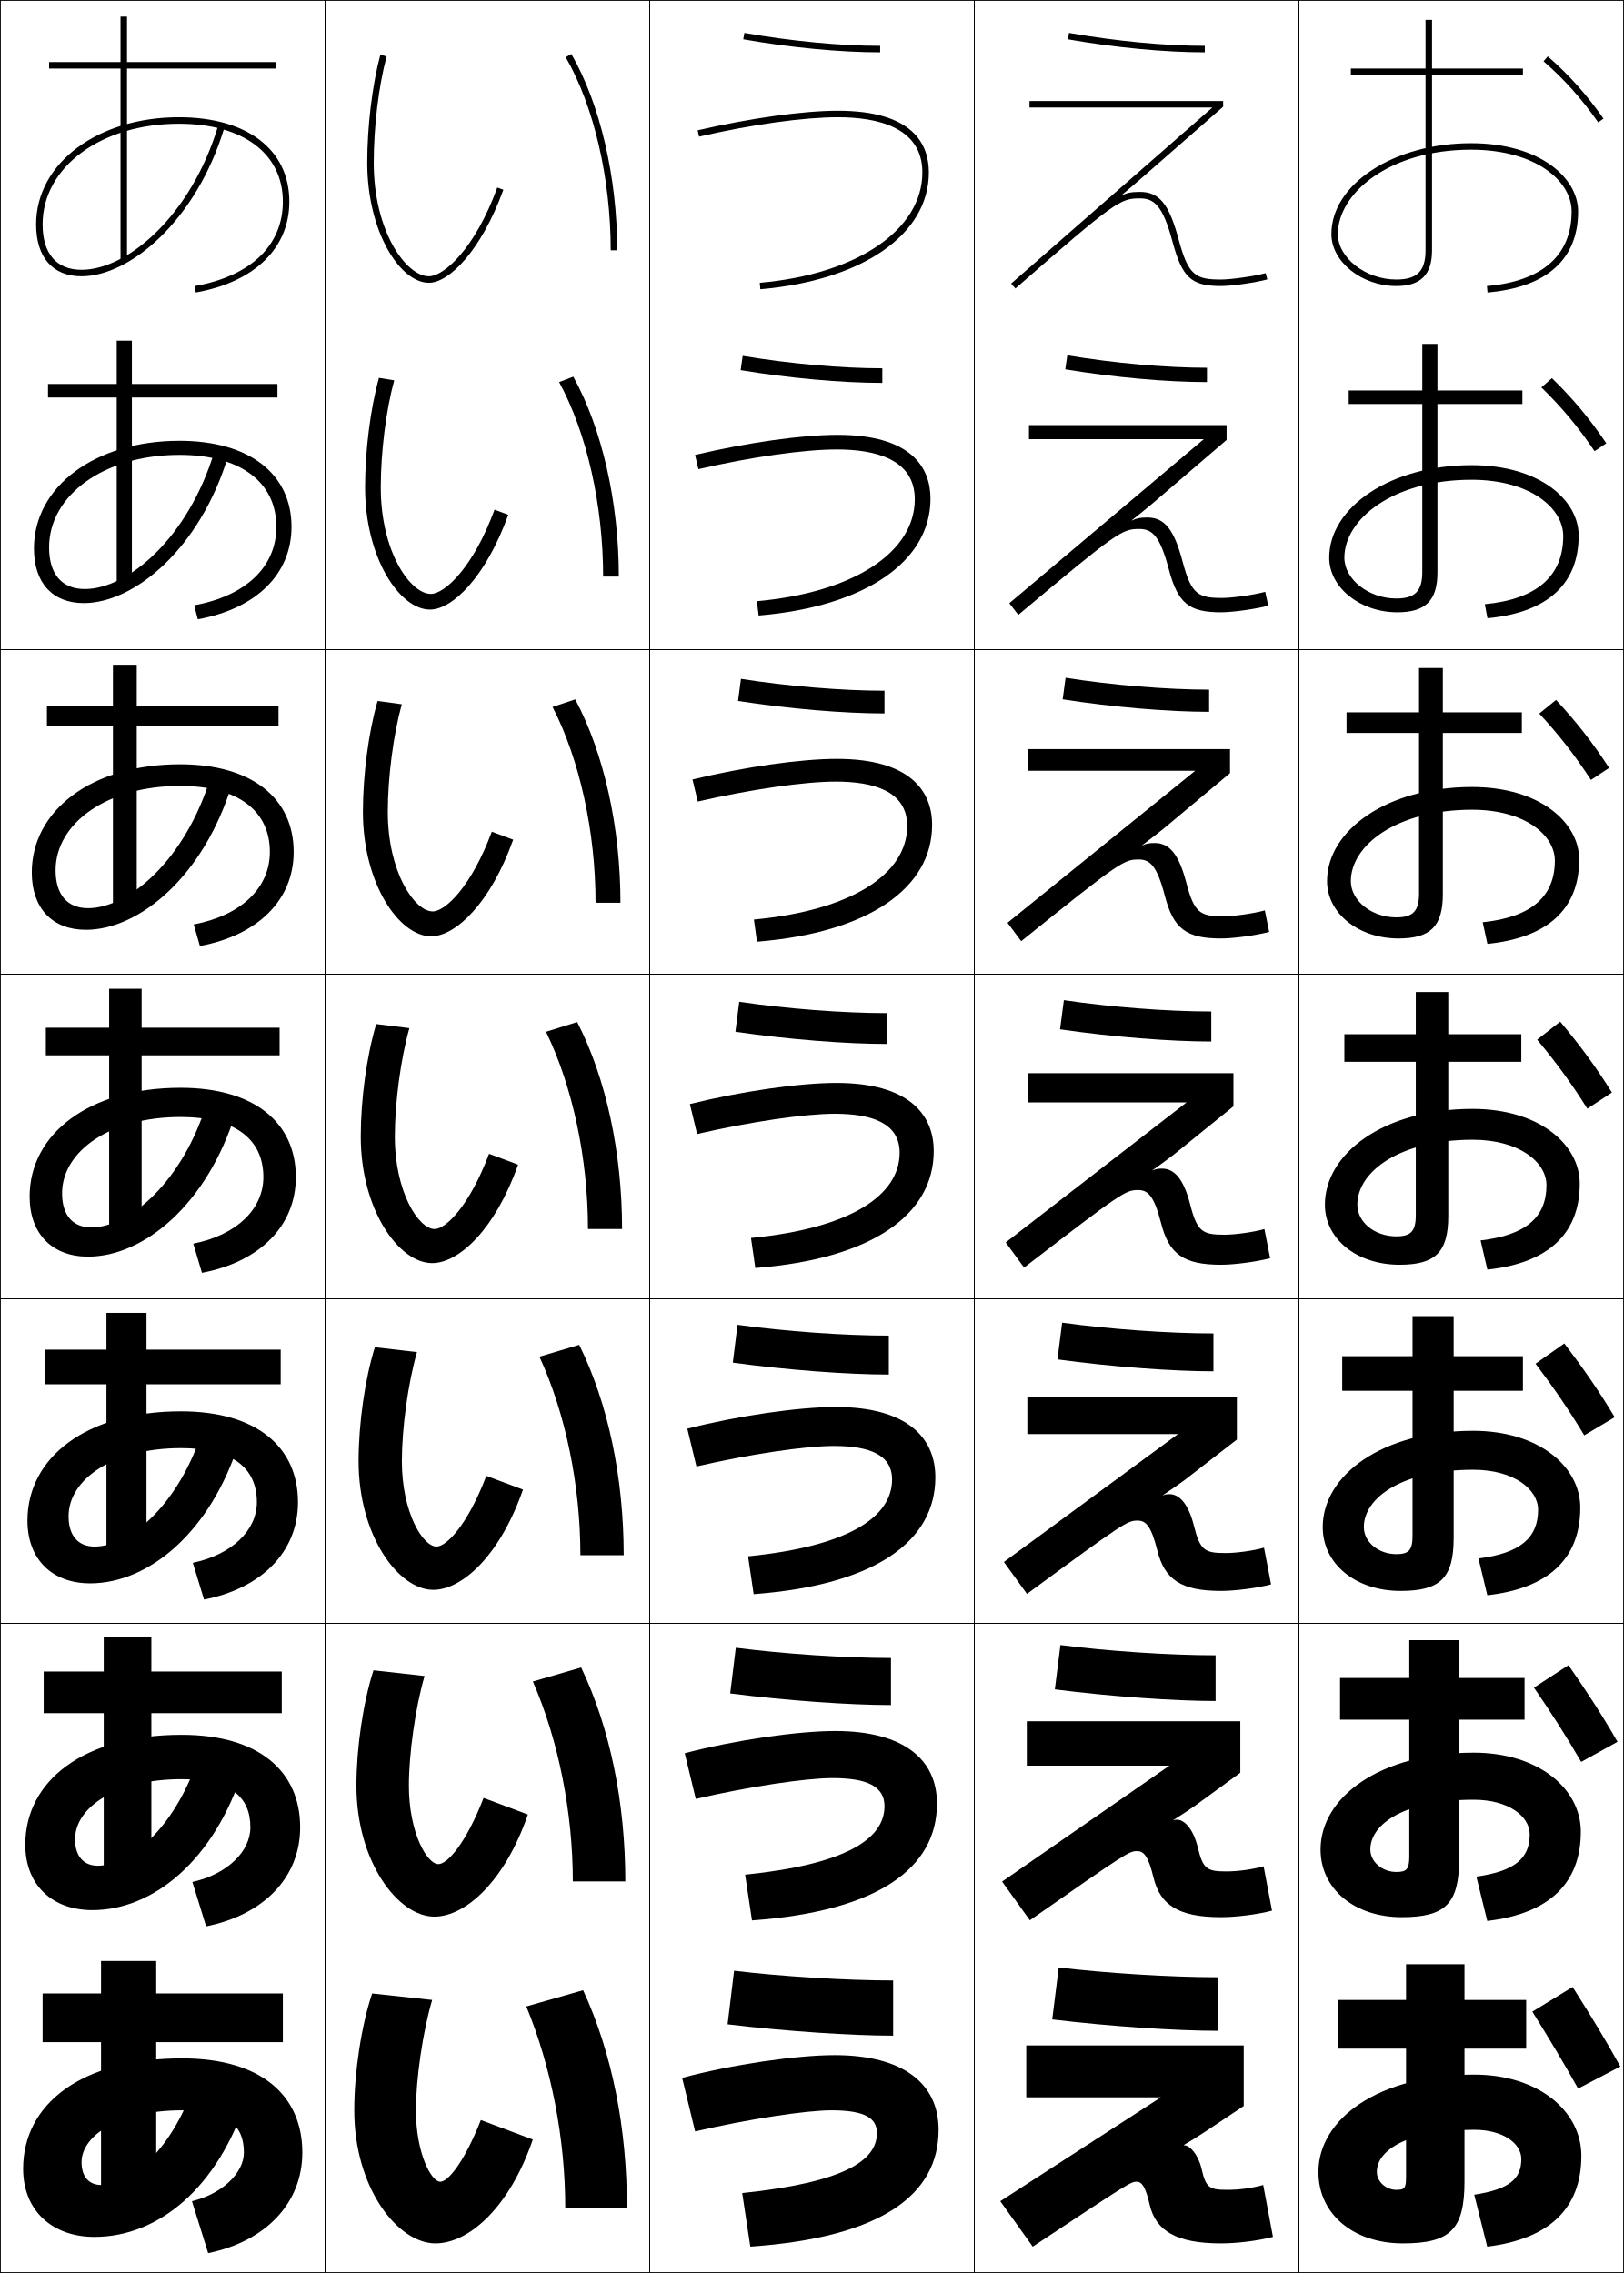
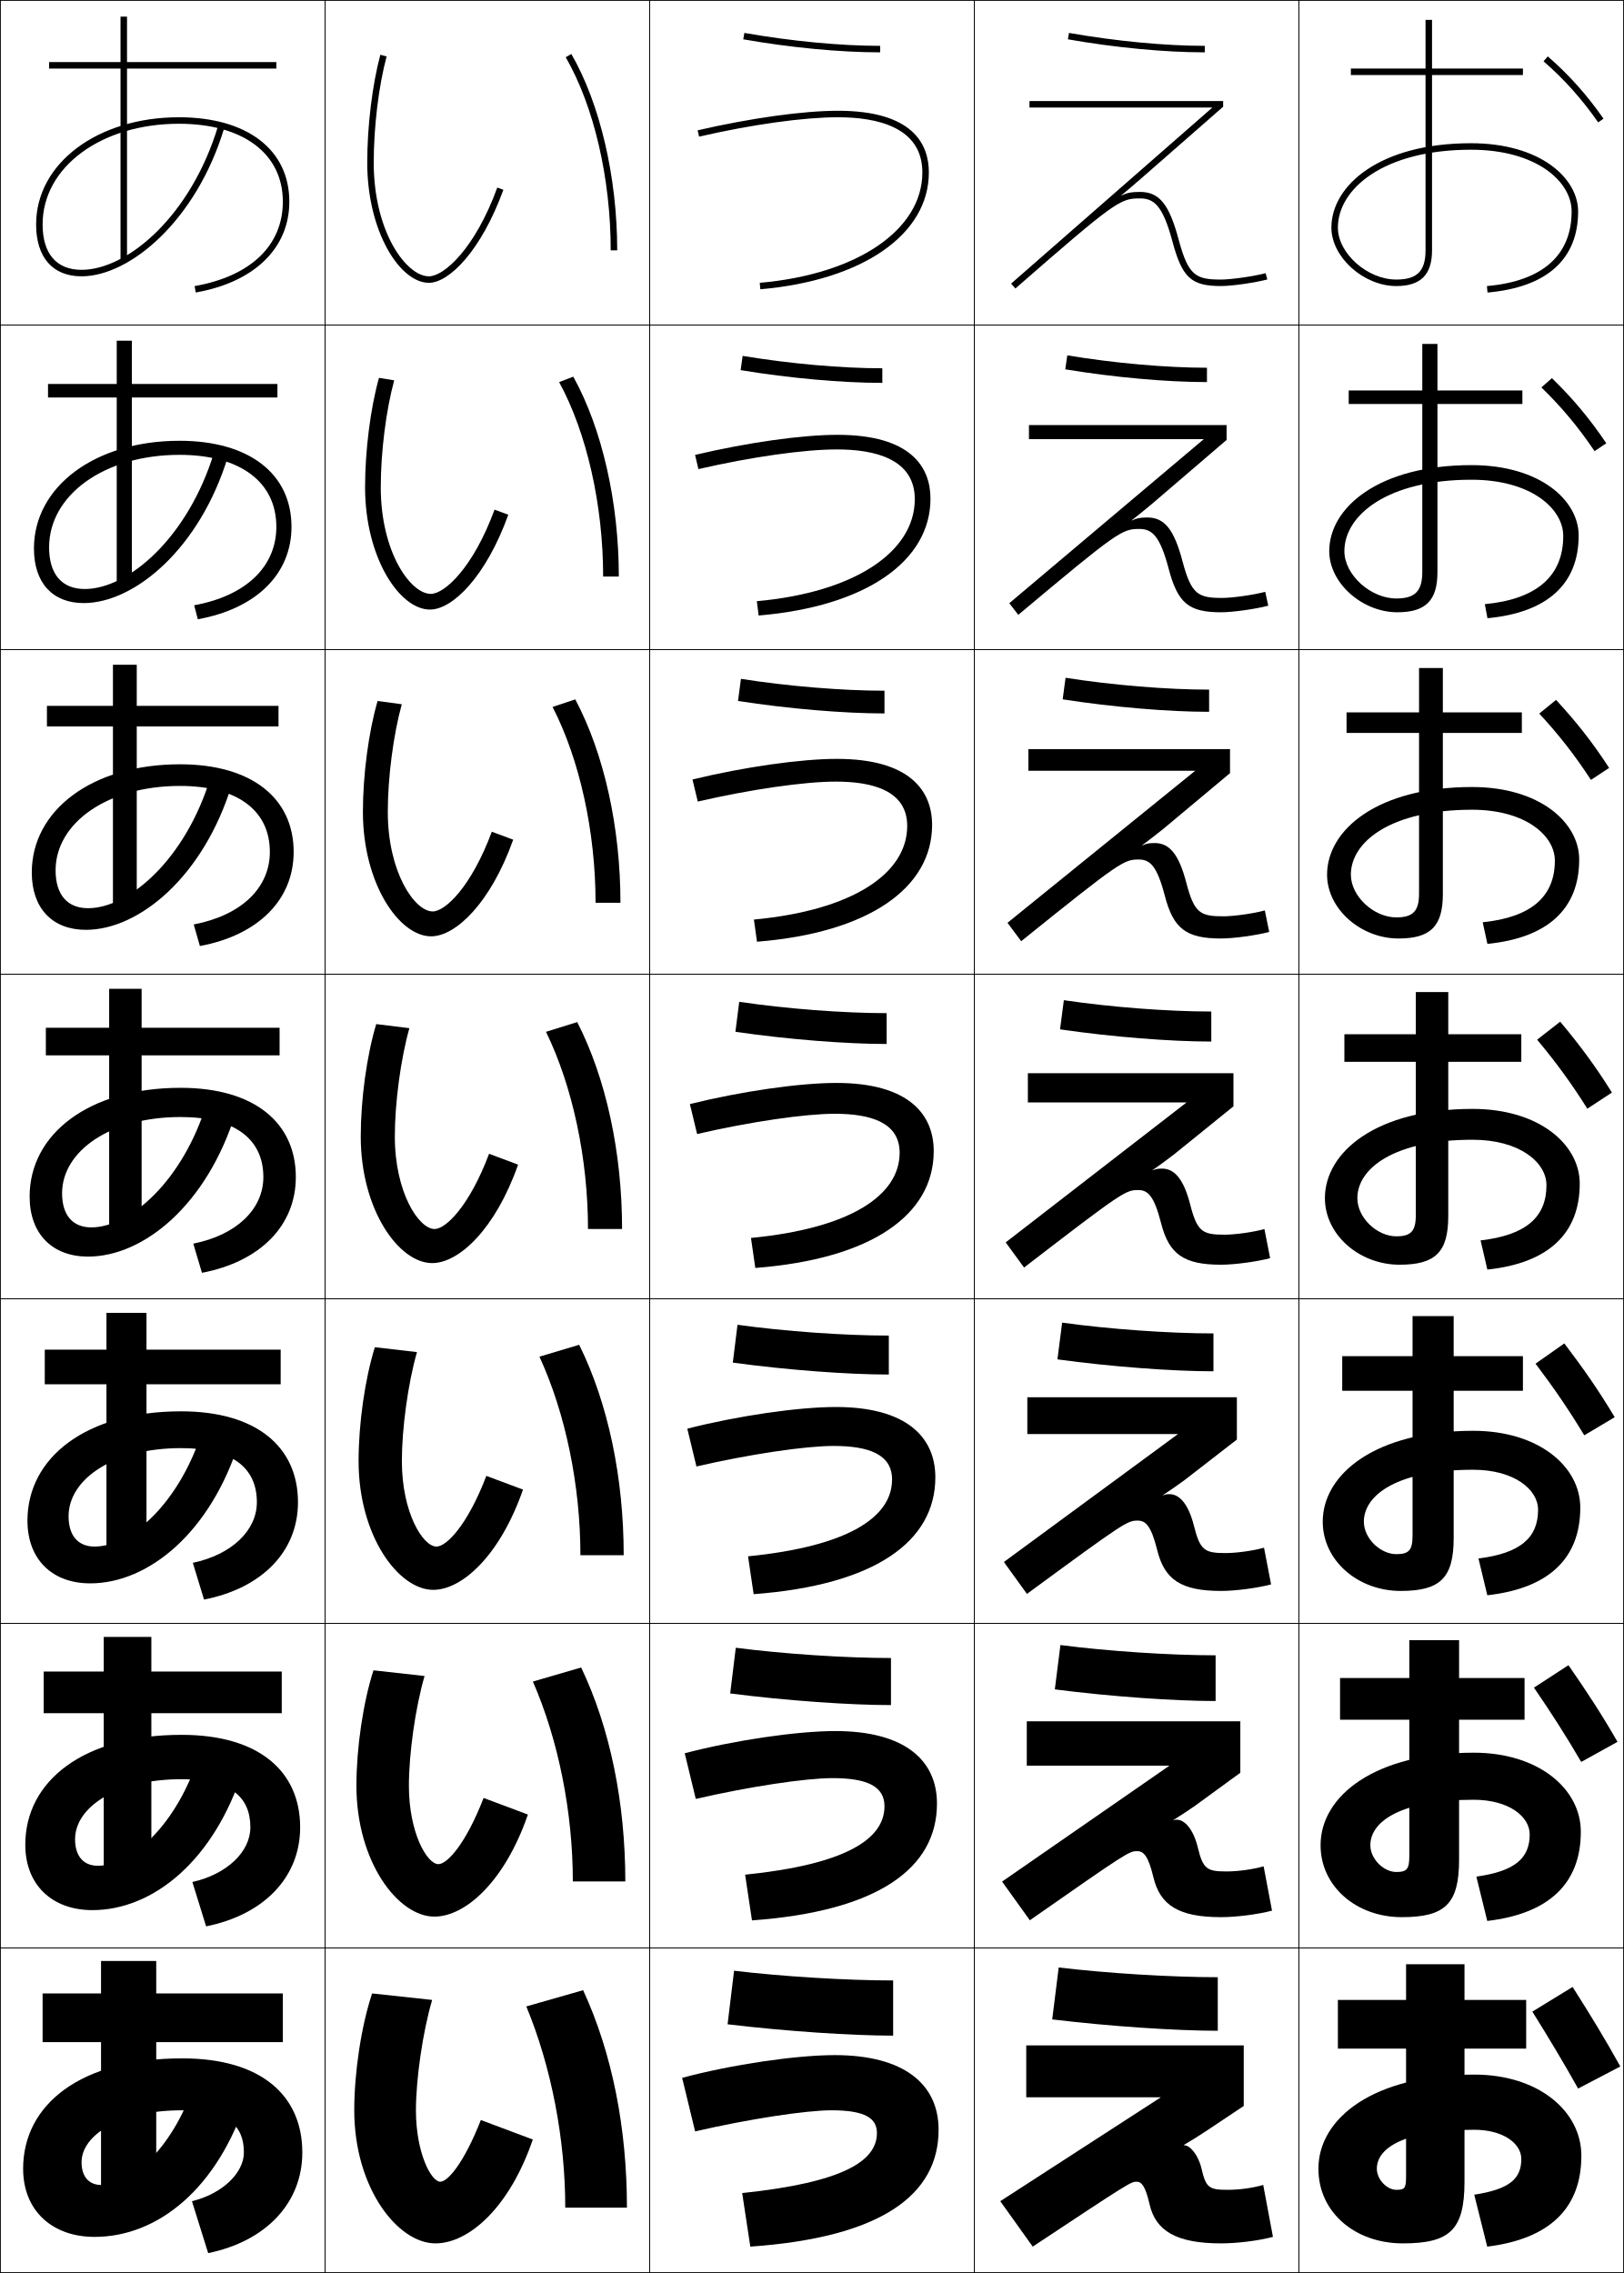
<svg xmlns="http://www.w3.org/2000/svg" width="500.25" height="700.25" viewBox="0 0 500.25 700.25" overflow="visible" enable-background="new 0 0 500.25 700.25" xml:space="preserve">
  <g id="glyphs">
    <g>
      <rect x="0.125" y="0.125" fill="none" stroke="#000000" stroke-width="0.25" width="100" height="100" />
      <rect x="400.125" y="0.125" fill="none" stroke="#000000" stroke-width="0.25" width="100" height="100" />
      <rect x="100.125" y="0.125" fill="none" stroke="#000000" stroke-width="0.25" width="100" height="100" />
      <rect x="200.125" y="0.125" fill="none" stroke="#000000" stroke-width="0.25" width="100" height="100" />
      <rect x="300.125" y="0.125" fill="none" stroke="#000000" stroke-width="0.25" width="100" height="100" />
      <rect x="0.125" y="100.125" fill="none" stroke="#000000" stroke-width="0.25" width="100" height="100" />
      <rect x="400.125" y="100.125" fill="none" stroke="#000000" stroke-width="0.25" width="100" height="100" />
      <rect x="100.125" y="100.125" fill="none" stroke="#000000" stroke-width="0.25" width="100" height="100" />
      <rect x="200.125" y="100.125" fill="none" stroke="#000000" stroke-width="0.25" width="100" height="100" />
      <rect x="300.125" y="100.125" fill="none" stroke="#000000" stroke-width="0.25" width="100" height="100" />
      <rect x="0.125" y="200.125" fill="none" stroke="#000000" stroke-width="0.25" width="100" height="100" />
      <rect x="400.125" y="200.125" fill="none" stroke="#000000" stroke-width="0.25" width="100" height="100" />
      <rect x="100.125" y="200.125" fill="none" stroke="#000000" stroke-width="0.25" width="100" height="100" />
      <rect x="200.125" y="200.125" fill="none" stroke="#000000" stroke-width="0.25" width="100" height="100" />
      <rect x="300.125" y="200.125" fill="none" stroke="#000000" stroke-width="0.25" width="100" height="100" />
      <rect x="0.125" y="300.125" fill="none" stroke="#000000" stroke-width="0.25" width="100" height="100" />
      <rect x="400.125" y="300.125" fill="none" stroke="#000000" stroke-width="0.25" width="100" height="100" />
      <rect x="100.125" y="300.125" fill="none" stroke="#000000" stroke-width="0.25" width="100" height="100" />
      <rect x="200.125" y="300.125" fill="none" stroke="#000000" stroke-width="0.25" width="100" height="100" />
      <rect x="300.125" y="300.125" fill="none" stroke="#000000" stroke-width="0.25" width="100" height="100" />
      <rect x="0.125" y="400.125" fill="none" stroke="#000000" stroke-width="0.25" width="100" height="100" />
      <rect x="400.125" y="400.125" fill="none" stroke="#000000" stroke-width="0.25" width="100" height="100" />
      <rect x="100.125" y="400.125" fill="none" stroke="#000000" stroke-width="0.25" width="100" height="100" />
      <rect x="200.125" y="400.125" fill="none" stroke="#000000" stroke-width="0.25" width="100" height="100" />
      <rect x="300.125" y="400.125" fill="none" stroke="#000000" stroke-width="0.25" width="100" height="100" />
      <rect x="0.125" y="500.125" fill="none" stroke="#000000" stroke-width="0.25" width="100" height="100" />
      <rect x="400.125" y="500.125" fill="none" stroke="#000000" stroke-width="0.25" width="100" height="100" />
      <rect x="100.125" y="500.125" fill="none" stroke="#000000" stroke-width="0.25" width="100" height="100" />
      <rect x="200.125" y="500.125" fill="none" stroke="#000000" stroke-width="0.25" width="100" height="100" />
      <rect x="300.125" y="500.125" fill="none" stroke="#000000" stroke-width="0.25" width="100" height="100" />
      <rect x="0.125" y="600.125" fill="none" stroke="#000000" stroke-width="0.25" width="100" height="100" />
      <rect x="400.125" y="600.125" fill="none" stroke="#000000" stroke-width="0.25" width="100" height="100" />
      <rect x="100.125" y="600.125" fill="none" stroke="#000000" stroke-width="0.25" width="100" height="100" />
      <rect x="200.125" y="600.125" fill="none" stroke="#000000" stroke-width="0.25" width="100" height="100" />
      <rect x="300.125" y="600.125" fill="none" stroke="#000000" stroke-width="0.25" width="100" height="100" />
    </g>
    <g>
-       <path d="M214.9,40.15l0.45,1.949C231.554,38.358,247.545,36.125,258.125,36.125      c11.86,0,26,2.949,26,17c0,17.717-20.129,31.382-50.087,34.004l0.175,1.992      C265.748,86.361,286.125,72.231,286.125,53.125c0-8.668-4.857-19-28-19      C247.402,34.125,231.243,36.377,214.9,40.15z" />
-       <path d="M233.136,185.212l0.562,4.41C266.722,186.85,286.625,172.882,286.625,153.625      c0-9.585-5.85-19.667-28.666-19.667c-10.91,0-27.686,2.361-43.854,6.188      l1.042,4.375c16.275-3.758,32.528-6.062,42.646-6.062c11.627,0,24,2.872,24,15.333      C281.792,169.992,263.299,182.48,233.136,185.212z" />
-       <path d="M232.233,283.294l0.95,6.828C267.694,287.339,287.125,273.531,287.125,254.125      c0-10.503-6.841-20.333-29.334-20.333c-11.097,0-28.487,2.469-44.482,6.351      l1.633,6.799c16.346-3.774,32.861-6.15,42.517-6.15c11.395,0,22,2.794,22,13.667      C279.458,269.141,262.6,280.453,232.233,283.294z" />
-       <path d="M231.331,381.377l1.337,9.246C268.668,387.827,287.625,374.181,287.625,354.625      c0-11.421-7.833-21-30-21c-11.285,0-29.291,2.577-45.113,6.513l2.225,9.225      c16.417-3.79,33.194-6.237,42.388-6.237c11.161,0,20,2.716,20,12      C277.125,368.29,261.901,378.426,231.331,381.377z" />
-       <path d="M230.429,479.46l1.725,11.664C269.642,488.316,288.125,474.831,288.125,455.125      c0-12.338-8.825-21.667-30.667-21.667c-11.472,0-30.094,2.686-45.741,6.676      l2.816,11.649c16.488-3.807,33.527-6.325,42.259-6.325c10.928,0,18,2.639,18,10.334      C274.792,467.44,261.204,476.399,230.429,479.46z" />
-       <path d="M229.527,577.542l2.112,14.082C270.614,588.805,288.625,575.48,288.625,555.625      c0-13.256-9.816-22.333-31.333-22.333c-11.66,0-30.897,2.793-46.371,6.837      l3.408,14.075c16.559-3.822,33.86-6.412,42.129-6.412c10.695,0,16,2.561,16,8.666      C272.458,566.59,260.506,574.372,229.527,577.542z" />
+       <path d="M214.9,40.15l0.45,1.949C231.554,38.358,247.545,36.125,258.125,36.125      c11.86,0,26,2.949,26,17c0,17.717-20.129,31.382-50.087,34.004l0.175,1.992      C265.748,86.36,286.125,72.231,286.125,53.125c0-8.668-4.857-19-28-19      C247.402,34.125,231.243,36.377,214.9,40.15z" />
+       <path d="M233.136,185.212l0.562,4.41C266.722,186.85,286.625,172.882,286.625,153.625      c0-9.586-5.85-19.667-28.666-19.667c-10.91,0-27.686,2.361-43.854,6.188      l1.042,4.374c16.275-3.758,32.528-6.062,42.646-6.062c11.627,0,24,2.872,24,15.333      C281.792,169.991,263.299,182.48,233.136,185.212z" />
+       <path d="M232.233,283.294l0.95,6.828C267.694,287.339,287.125,273.531,287.125,254.125      c0-10.503-6.841-20.334-29.334-20.334c-11.097,0-28.487,2.47-44.482,6.351      l1.633,6.8c16.346-3.774,32.861-6.15,42.517-6.15c11.395,0,22,2.795,22,13.667      C279.458,269.141,262.6,280.453,232.233,283.294z" />
+       <path d="M231.331,381.377l1.337,9.246C268.668,387.826,287.625,374.18,287.625,354.625      c0-11.421-7.833-21.001-30-21.001c-11.285,0-29.291,2.577-45.113,6.513l2.225,9.225      c16.417-3.79,33.194-6.237,42.388-6.237c11.161,0,20,2.717,20,12.001      C277.125,368.289,261.901,378.426,231.331,381.377z" />
+       <path d="M230.429,479.459l1.725,11.664C269.642,488.316,288.125,474.83,288.125,455.125      c0-12.338-8.825-21.667-30.667-21.667c-11.472,0-30.094,2.686-45.741,6.676      l2.816,11.649c16.488-3.807,33.527-6.325,42.259-6.325c10.928,0,18,2.639,18,10.334      C274.792,467.439,261.204,476.398,230.429,479.459z" />
+       <path d="M229.527,577.541l2.112,14.082C270.614,588.805,288.625,575.48,288.625,555.625      c0-13.256-9.816-22.334-31.333-22.334c-11.66,0-30.897,2.793-46.371,6.838      l3.408,14.074c16.559-3.822,33.86-6.412,42.129-6.412c10.695,0,16,2.561,16,8.666      C272.458,566.59,260.506,574.371,229.527,577.541z" />
      <path d="M231.125,692.125c40.463-2.831,58-15.994,58-36c0-14.173-10.809-23-32-23      c-11.847,0-31.7,2.901-47,7l4,16.5c16.629-3.839,34.193-6.5,42-6.5c10.462,0,14,2.483,14,7      c0,8.614-10.317,15.221-41.5,18.5L231.125,692.125z" />
    </g>
    <g>
-       <path d="M174.259,17.625C182.941,32.663,188.125,54.906,188.125,77.125h2      c0-22.555-5.284-45.171-14.134-60.5L174.259,17.625z" />
+       <path d="M174.259,17.625C182.941,32.663,188.125,54.905,188.125,77.125h2      c0-22.555-5.284-45.172-14.134-60.5L174.259,17.625z" />
      <path d="M172.237,117.708c8.522,15.639,13.555,37.886,13.555,59.917H190.625      c0-22.853-5.152-45.559-14.028-61.583L172.237,117.708z" />
-       <path d="M170.214,217.792c8.361,16.239,13.244,38.492,13.244,60.333H191.125      c0-23.15-5.021-45.946-13.923-62.667L170.214,217.792z" />
-       <path d="M168.192,317.875C176.393,334.714,181.125,356.972,181.125,378.625h10.5      c0-23.448-4.89-46.334-13.817-63.75L168.192,317.875z" />
-       <path d="M166.169,417.958c8.041,17.44,12.622,39.702,12.622,61.167H192.125      c0-23.746-4.758-46.722-13.711-64.833L166.169,417.958z" />
-       <path d="M164.147,518.042c7.879,18.04,12.311,40.308,12.311,61.583H192.625      c0-24.044-4.626-47.109-13.605-65.917L164.147,518.042z" />
-       <path d="M162.125,618.125c7.719,18.641,12,40.913,12,62h19c0-24.342-4.495-47.497-13.5-67L162.125,618.125      z" />
+       <path d="M170.214,217.791c8.361,16.239,13.244,38.492,13.244,60.334H191.125      c0-23.15-5.021-45.946-13.923-62.667L170.214,217.791z" />
+       <path d="M168.192,317.874C176.393,334.713,181.125,356.971,181.125,378.625h10.5      c0-23.448-4.89-46.335-13.817-63.751L168.192,317.874z" />
+       <path d="M166.169,417.957c8.041,17.441,12.622,39.703,12.622,61.168H192.125      c0-23.746-4.758-46.723-13.711-64.834L166.169,417.957z" />
+       <path d="M164.147,518.041c7.879,18.041,12.311,40.309,12.311,61.584H192.625      c0-24.045-4.626-47.109-13.605-65.918L164.147,518.041z" />
+       <path d="M162.125,618.125c7.719,18.641,12,40.912,12,62h19c0-24.342-4.495-47.498-13.5-67L162.125,618.125      z" />
    </g>
    <g>
      <path d="M113.125,50.125c0,21.177,10.031,37,19,37c6.216,0,16.092-9.844,22.939-28.658      l-1.879-0.684C146.321,76.642,136.738,85.125,132.125,85.125c-6.932,0-17-13.635-17-35      c0-11.066,1.52-23.612,3.966-32.741l-1.932-0.518      C114.671,26.152,113.125,38.896,113.125,50.125z" />
-       <path d="M152.342,157.007c-6.585,17.917-15.398,25.952-19.633,25.952      c-6.245,0-15.417-12.841-15.417-32.833c0-10.812,1.612-23.701,4.138-32.951      l-4.693-0.765c-2.629,9.406-4.279,22.405-4.279,33.715      c0,21.641,10.593,37.667,20,37.667c6.899,0,17.219-10.048,24.116-29.215      L152.342,157.007z" />
-       <path d="M151.498,256.23c-6.308,16.974-14.35,24.561-18.207,24.561      c-5.558,0-13.833-12.048-13.833-30.667c0-10.559,1.705-23.791,4.31-33.161      l-7.454-1.012c-2.769,9.527-4.523,22.781-4.523,34.173      c0,22.105,11.155,38.333,21,38.333c7.583,0,18.347-10.252,25.293-29.772      L151.498,256.23z" />
-       <path d="M150.655,355.454C144.625,371.485,137.354,378.625,133.875,378.625      c-4.871,0-12.25-11.255-12.25-28.5c0-10.305,1.798-23.88,4.483-33.371      l-10.216-1.259c-2.909,9.647-4.767,23.157-4.767,34.629      c0,22.57,11.717,39,22,39c8.267,0,19.474-10.456,26.47-30.329      L150.655,355.454z" />
-       <path d="M149.812,454.678c-5.752,15.09-12.253,21.78-15.353,21.78      c-4.185,0-10.667-10.461-10.667-26.333c0-10.052,1.891-23.969,4.655-33.58      l-12.977-1.506c-3.049,9.768-5.011,23.532-5.011,35.086      c0,23.033,12.279,39.667,23,39.667c8.95,0,20.602-10.66,27.646-30.887      L149.812,454.678z" />
-       <path d="M148.968,553.901c-5.474,14.147-11.204,20.391-13.927,20.391      c-3.497,0-9.083-9.669-9.083-24.167c0-9.798,1.983-24.059,4.828-33.79      l-15.739-1.753c-3.19,9.888-5.256,23.908-5.256,35.543      c0,23.498,12.841,40.333,24,40.333c9.634,0,21.729-10.864,28.823-31.442      L148.968,553.901z" />
+       <path d="M152.342,157.007c-6.585,17.916-15.398,25.951-19.633,25.951      c-6.245,0-15.417-12.841-15.417-32.833c0-10.812,1.612-23.701,4.138-32.951      l-4.693-0.765c-2.629,9.406-4.279,22.405-4.279,33.716      c0,21.641,10.593,37.667,20,37.667c6.899,0,17.219-10.048,24.116-29.216      L152.342,157.007z" />
+       <path d="M151.498,256.23c-6.308,16.974-14.35,24.561-18.207,24.561      c-5.558,0-13.833-12.048-13.833-30.666c0-10.56,1.705-23.791,4.31-33.161      l-7.454-1.012c-2.769,9.527-4.523,22.781-4.523,34.173      c0,22.104,11.155,38.333,21,38.333c7.583,0,18.347-10.252,25.293-29.772      L151.498,256.23z" />
+       <path d="M150.655,355.453C144.625,371.484,137.354,378.625,133.875,378.625      c-4.871,0-12.25-11.255-12.25-28.501c0-10.305,1.798-23.88,4.483-33.37      l-10.216-1.259c-2.909,9.647-4.767,23.157-4.767,34.629      c0,22.57,11.717,39.001,22,39.001c8.267,0,19.474-10.456,26.47-30.329      L150.655,355.453z" />
+       <path d="M149.812,454.678c-5.752,15.09-12.253,21.779-15.353,21.779      c-4.185,0-10.667-10.461-10.667-26.332c0-10.053,1.891-23.969,4.655-33.58      l-12.977-1.506c-3.049,9.768-5.011,23.531-5.011,35.086      c0,23.033,12.279,39.666,23,39.666c8.95,0,20.602-10.66,27.646-30.887      L149.812,454.678z" />
+       <path d="M148.968,553.9c-5.474,14.148-11.204,20.391-13.927,20.391      c-3.497,0-9.083-9.668-9.083-24.166c0-9.799,1.983-24.059,4.828-33.791      l-15.739-1.752c-3.19,9.887-5.256,23.908-5.256,35.543      c0,23.498,12.841,40.332,24,40.332c9.634,0,21.729-10.863,28.823-31.441      L148.968,553.9z" />
      <path d="M135.625,672.125c-2.811,0-7.5-8.875-7.5-22c0-9.544,2.077-24.147,5-34l-18.5-2      c-3.33,10.009-5.5,24.284-5.5,36c0,23.962,13.403,41,25,41c10.317,0,22.856-11.068,30-32l-16-6      C142.929,666.33,137.969,672.125,135.625,672.125z" />
    </g>
    <g>
-       <path d="M228.951,12.11C243.427,14.662,258.798,16.125,271.125,16.125v-2      c-12.215,0-27.46-1.452-41.826-3.985L228.951,12.11z" />
-       <path d="M228.147,114.029c15.031,2.484,31.257,3.929,43.645,3.929v-4.5      c-12.591,0-28.634-1.418-43.022-3.821L228.147,114.029z" />
-       <path d="M227.342,215.948c15.586,2.417,32.667,3.843,45.116,3.843v-7      c-12.967,0-29.807-1.385-44.217-3.657L227.342,215.948z" />
+       <path d="M228.951,12.109C243.427,14.661,258.798,16.125,271.125,16.125v-2      c-12.215,0-27.46-1.452-41.826-3.985L228.951,12.109z" />
+       <path d="M228.147,114.029c15.031,2.484,31.257,3.929,43.645,3.929v-4.5      c-12.591,0-28.634-1.418-43.022-3.82L228.147,114.029z" />
+       <path d="M227.342,215.948c15.586,2.417,32.667,3.843,45.116,3.843v-6.999      c-12.967,0-29.807-1.386-44.217-3.657L227.342,215.948z" />
      <path d="M226.538,317.867c16.142,2.35,34.077,3.757,46.587,3.757v-9.5      c-13.343,0-30.98-1.351-45.413-3.492L226.538,317.867z" />
-       <path d="M225.734,419.786c16.697,2.283,35.488,3.672,48.058,3.672v-12      c-13.719,0-32.154-1.317-46.609-3.328L225.734,419.786z" />
-       <path d="M224.929,521.706c17.253,2.216,36.898,3.586,49.529,3.586v-14.5      c-14.095,0-33.326-1.284-47.804-3.164L224.929,521.706z" />
+       <path d="M225.734,419.785c16.697,2.283,35.488,3.672,48.058,3.672v-12      c-13.719,0-32.154-1.316-46.609-3.328L225.734,419.785z" />
+       <path d="M224.929,521.705c17.253,2.217,36.898,3.586,49.529,3.586v-14.5      c-14.095,0-33.326-1.283-47.804-3.164L224.929,521.705z" />
      <path d="M224.125,623.625c17.808,2.148,38.309,3.5,51,3.5v-17c-14.471,0-34.5-1.25-49-3L224.125,623.625z" />
    </g>
    <g>
-       <path d="M328.951,12.11C343.427,14.662,358.798,16.125,371.125,16.125v-2      c-12.215,0-27.46-1.452-41.826-3.985L328.951,12.11z" />
-       <path d="M328.146,113.779c15.031,2.484,31.258,3.929,43.646,3.929v-4.417      c-12.591,0-28.634-1.418-43.021-3.821L328.146,113.779z" />
-       <path d="M327.343,215.448c15.586,2.417,32.667,3.843,45.115,3.843v-6.833      c-12.967,0-29.807-1.385-44.218-3.657L327.343,215.448z" />
+       <path d="M328.951,12.109C343.427,14.661,358.798,16.125,371.125,16.125v-2      c-12.215,0-27.46-1.452-41.826-3.985L328.951,12.109z" />
+       <path d="M328.146,113.779c15.031,2.484,31.258,3.929,43.646,3.929v-4.417      c-12.591,0-28.634-1.418-43.021-3.82L328.146,113.779z" />
+       <path d="M327.343,215.448c15.586,2.417,32.667,3.843,45.115,3.843v-6.833      c-12.967,0-29.807-1.385-44.218-3.656L327.343,215.448z" />
      <path d="M326.538,317.117c16.142,2.35,34.077,3.757,46.587,3.757v-9.25      c-13.343,0-30.98-1.351-45.413-3.492L326.538,317.117z" />
-       <path d="M325.733,418.786c16.698,2.283,35.488,3.672,48.059,3.672v-11.666      c-13.719,0-32.153-1.317-46.609-3.329L325.733,418.786z" />
-       <path d="M324.93,520.456c17.253,2.216,36.897,3.586,49.528,3.586v-14.084      c-14.095,0-33.326-1.283-47.804-3.164L324.93,520.456z" />
+       <path d="M325.733,418.785c16.698,2.283,35.488,3.672,48.059,3.672v-11.666      c-13.719,0-32.153-1.316-46.609-3.328L325.733,418.785z" />
+       <path d="M324.93,520.455c17.253,2.217,36.897,3.586,49.528,3.586v-14.084      c-14.095,0-33.326-1.283-47.804-3.164L324.93,520.455z" />
      <path d="M324.125,622.125c17.809,2.148,38.309,3.5,51,3.5v-16.5c-14.471,0-34.5-1.25-49-3L324.125,622.125z" />
    </g>
    <g>
-       <path d="M311.467,87.373l1.316,1.505C343.672,61.897,345.113,61.125,351.125,61.125      c4.298,0,7.029,2.051,10.034,13.259C364.152,85.557,366.949,88.125,376.125,88.125      c3.303,0,10.498-1.026,14.259-2.034l-0.518-1.932      C386.301,85.114,379.236,86.125,376.125,86.125c-7.777,0-10.072-1.204-13.034-12.259      C360.137,62.845,357.117,59.125,351.125,59.125c-2.633,0-4.072,0.306-5.605,1.113      l-0.064-0.077c2.236-1.876,4.135-3.489,6.219-5.313l25.109-21.971V31.125H317.125v2      c0,0,51.484,0,56.338,0L311.467,87.373z" />
-       <path d="M316.959,130.958v4.333c0,0,49.812,0,53.857,0l-59.906,50.539l2.764,3.588      c30.715-25.783,31.984-26.461,37.285-26.461c3.844,0,6.309,1.943,9.028,12.216      c2.807,10.663,6.188,13.451,16.138,13.451c3.586,0,10.663-0.991,14.549-2.029      l-0.931-4.276c-3.541,0.958-10.087,1.888-13.285,1.888      c-7.43,0-9.501-1.113-12.194-11.299c-2.629-9.907-5.578-13.489-10.858-13.489      c-2.199,0-3.404,0.255-4.688,0.928l-0.062-0.079      c2.272-1.804,4.226-3.378,6.318-5.136l22.866-19.604v-4.571H316.959z" />
-       <path d="M316.792,230.792v6.667c0,0,48.141,0,51.377,0l-57.816,46.832l4.211,5.67      c30.542-24.585,31.64-25.168,36.228-25.168c3.391,0,5.59,1.835,8.023,11.173      C361.435,286.118,365.401,289.125,376.125,289.125c3.868,0,10.828-0.955,14.839-2.023      l-1.345-6.621c-3.516,0.96-9.544,1.811-12.827,1.811      c-7.084,0-8.932-1.021-11.356-10.34c-2.304-8.792-5.182-12.235-9.75-12.235      c-1.767,0-2.738,0.204-3.771,0.742l-0.059-0.081      c2.308-1.732,4.316-3.269,6.418-4.96l20.622-17.236v-7.391H316.792z" />
-       <path d="M316.625,330.625v9c0,0,46.47,0,48.896,0l-55.726,43.124l5.658,7.753      C345.822,367.113,346.748,366.625,350.625,366.625c2.936,0,4.869,1.728,7.017,10.129      C360.075,386.397,364.628,389.625,376.125,389.625c4.15,0,10.992-0.92,15.129-2.018      l-1.759-8.966c-3.49,0.963-9,1.733-12.37,1.733      c-6.737,0-8.36-0.93-10.518-9.38c-1.978-7.677-4.785-10.982-8.642-10.982      c-1.334,0-2.07,0.152-2.853,0.557l-0.056-0.084      c2.343-1.659,4.407-3.158,6.518-4.783l18.379-14.868v-10.209H316.625z" />
-       <path d="M316.458,430.458v11.334c0,0,44.799,0,46.416,0l-53.635,39.415l7.105,9.836      c30.194-22.19,30.948-22.585,34.113-22.585c2.482,0,4.149,1.621,6.012,9.087      C358.716,486.679,363.854,490.125,376.125,490.125c4.433,0,11.157-0.884,15.42-2.012      l-2.173-11.311c-3.465,0.966-8.457,1.655-11.914,1.655      c-6.391,0-7.789-0.837-9.678-8.419c-1.652-6.562-4.39-9.73-7.534-9.73      c-0.9,0-1.403,0.103-1.935,0.371l-0.053-0.086      c2.379-1.587,4.498-3.048,6.617-4.606l16.135-12.501v-13.028H316.458z" />
-       <path d="M316.292,530.292v13.666c0,0,43.126,0,43.936,0l-51.546,35.708l8.553,11.918      c30.021-20.992,30.604-21.292,33.058-21.292c2.027,0,3.429,1.513,5.005,8.043      C357.357,586.959,363.08,590.625,376.125,590.625c4.716,0,11.322-0.849,15.71-2.006      l-2.587-13.655c-3.439,0.969-7.914,1.578-11.456,1.578      c-6.044,0-7.22-0.746-8.839-7.46c-1.328-5.447-3.994-8.478-6.427-8.478      c-0.467,0-0.735,0.051-1.018,0.186l-0.05-0.088      c2.415-1.516,4.589-2.938,6.717-4.431l13.893-10.133v-15.847H316.292z" />
-       <path d="M392.125,689.125l-3-16c-3.415,0.971-7.371,1.5-11,1.5c-5.697,0-6.648-0.654-8-6.5      c-1.002-4.332-3.598-7.225-5.318-7.225c-0.034,0-0.068,0-0.1,0l-0.047-0.09      c2.45-1.443,4.68-2.828,6.816-4.254l11.648-7.766V630.125h-67v16h41.455l-49.455,32      l10,14c29.848-19.794,30.258-20,32-20c1.574,0,2.709,1.405,4,7c1.873,8.114,8.182,12,22,12      C381.123,691.125,387.612,690.312,392.125,689.125z" />
+       <path d="M311.467,87.372l1.316,1.506C343.672,61.896,345.113,61.125,351.125,61.125      c4.298,0,7.029,2.051,10.034,13.259C364.152,85.557,366.949,88.125,376.125,88.125      c3.303,0,10.498-1.026,14.259-2.034l-0.518-1.932      C386.301,85.114,379.236,86.125,376.125,86.125c-7.777,0-10.072-1.204-13.034-12.259      C360.137,62.845,357.117,59.125,351.125,59.125c-2.633,0-4.072,0.306-5.605,1.113      l-0.064-0.077c2.236-1.876,4.135-3.488,6.219-5.312l25.109-21.972V31.125H317.125v2      c0,0,51.484,0,56.338,0L311.467,87.372z" />
+       <path d="M316.959,130.958v4.334c0,0,49.812,0,53.857,0l-59.906,50.539l2.764,3.588      c30.715-25.783,31.984-26.461,37.285-26.461c3.844,0,6.309,1.943,9.028,12.216      C362.794,185.837,366.176,188.625,376.125,188.625c3.586,0,10.663-0.991,14.549-2.028      l-0.931-4.276c-3.541,0.957-10.087,1.888-13.285,1.888      c-7.43,0-9.501-1.112-12.194-11.299c-2.629-9.906-5.578-13.488-10.858-13.488      c-2.199,0-3.404,0.255-4.688,0.928l-0.062-0.079      c2.272-1.804,4.226-3.379,6.318-5.137l22.866-19.604v-4.571H316.959z" />
+       <path d="M316.792,230.791v6.667c0,0,48.141,0,51.377,0l-57.816,46.832l4.211,5.67      c30.542-24.585,31.64-25.169,36.228-25.169c3.391,0,5.59,1.836,8.023,11.173      C361.435,286.117,365.401,289.125,376.125,289.125c3.868,0,10.828-0.955,14.839-2.023      l-1.345-6.62c-3.516,0.96-9.544,1.811-12.827,1.811      c-7.084,0-8.932-1.021-11.356-10.34c-2.304-8.792-5.182-12.235-9.75-12.235      c-1.767,0-2.738,0.204-3.771,0.742l-0.059-0.081      c2.308-1.732,4.316-3.269,6.418-4.96l20.622-17.236v-7.391H316.792z" />
+       <path d="M316.625,330.624v9c0,0,46.47,0,48.896,0l-55.726,43.124L315.454,390.5      c30.368-23.387,31.294-23.875,35.171-23.875c2.936,0,4.869,1.728,7.017,10.129      C360.075,386.396,364.628,389.625,376.125,389.625c4.15,0,10.992-0.92,15.129-2.018      l-1.759-8.966c-3.49,0.963-9,1.733-12.37,1.733      c-6.737,0-8.36-0.93-10.518-9.38c-1.978-7.677-4.785-10.982-8.642-10.982      c-1.334,0-2.07,0.152-2.853,0.557l-0.056-0.084      c2.343-1.659,4.407-3.158,6.518-4.783l18.379-14.868v-10.21H316.625L316.625,330.624z      " />
+       <path d="M316.458,430.457v11.334c0,0,44.799,0,46.416,0l-53.635,39.416l7.105,9.836      c30.194-22.191,30.948-22.586,34.113-22.586c2.482,0,4.149,1.621,6.012,9.088      C358.716,486.678,363.854,490.125,376.125,490.125c4.433,0,11.157-0.884,15.42-2.012      l-2.173-11.311c-3.465,0.966-8.457,1.655-11.914,1.655      c-6.391,0-7.789-0.837-9.678-8.419c-1.652-6.562-4.39-9.73-7.534-9.73      c-0.9,0-1.403,0.103-1.935,0.371l-0.053-0.086      c2.379-1.587,4.498-3.048,6.617-4.606l16.135-12.501v-13.028h-64.553V430.457z" />
+       <path d="M316.292,530.291v13.666c0,0,43.126,0,43.936,0l-51.546,35.709l8.553,11.918      c30.021-20.992,30.604-21.293,33.058-21.293c2.027,0,3.429,1.514,5.005,8.043      c2.061,8.625,7.783,12.291,20.828,12.291c4.716,0,11.322-0.85,15.71-2.006      l-2.587-13.656c-3.439,0.969-7.914,1.578-11.456,1.578      c-6.044,0-7.22-0.746-8.839-7.459c-1.328-5.447-3.994-8.479-6.427-8.479      c-0.467,0-0.735,0.051-1.018,0.186l-0.05-0.088      c2.415-1.516,4.589-2.938,6.717-4.43l13.893-10.133v-15.848H316.292z" />
+       <path d="M392.125,689.125l-3-16c-3.415,0.971-7.371,1.5-11,1.5c-5.697,0-6.648-0.654-8-6.5      c-1.002-4.332-3.598-7.225-5.318-7.225c-0.034,0-0.068,0-0.1,0l-0.047-0.09      c2.45-1.443,4.68-2.828,6.816-4.254l11.648-7.766V630.125h-67v16h41.455l-49.455,32      l10,14c29.848-19.795,30.258-20,32-20c1.574,0,2.709,1.404,4,7c1.873,8.113,8.182,12,22,12      C381.123,691.125,387.612,690.312,392.125,689.125z" />
    </g>
    <g>
      <polygon points="87.125,614.125 48.125,614.125 48.125,604.125 31.125,604.125 31.125,614.125 13.125,614.125 13.125,629.125       31.125,629.125 31.125,683.125 48.125,683.125 48.125,629.125 87.125,629.125 " />
-       <polygon points="13.458,514.958 13.458,527.792 31.958,527.792 31.958,582.625 46.625,582.625       46.625,527.792 86.791,527.792 86.791,514.958 46.625,514.958 46.625,504.291       31.958,504.291 31.958,514.958 " />
-       <polygon points="13.792,415.792 13.792,426.458 32.792,426.458 32.792,482.125 45.125,482.125       45.125,426.458 86.458,426.458 86.458,415.792 45.125,415.792 45.125,404.458       32.792,404.458 32.792,415.792 " />
+       <polygon points="13.458,514.957 13.458,527.791 31.958,527.791 31.958,582.625 46.625,582.625       46.625,527.791 86.791,527.791 86.791,514.957 46.625,514.957 46.625,504.291       31.958,504.291 31.958,514.957 " />
+       <polygon points="13.792,415.791 13.792,426.457 32.792,426.457 32.792,482.125 45.125,482.125       45.125,426.457 86.458,426.457 86.458,415.791 45.125,415.791 45.125,404.457       32.792,404.457 32.792,415.791 " />
      <polygon points="14.125,316.625 14.125,325.125 33.625,325.125 33.625,381.625 43.625,381.625 43.625,325.125 86.125,325.125       86.125,316.625 43.625,316.625 43.625,304.625 33.625,304.625 33.625,316.625 " />
-       <polygon points="14.458,217.458 14.458,223.791 34.792,223.791 34.792,281.125 42.125,281.125       42.125,223.791 85.792,223.791 85.792,217.458 42.125,217.458 42.125,204.792       34.792,204.792 34.792,217.458 " />
-       <polygon points="14.792,118.292 14.792,122.458 35.958,122.458 35.958,180.625 40.625,180.625       40.625,122.458 85.458,122.458 85.458,118.292 40.625,118.292 40.625,104.958       35.958,104.958 35.958,118.292 " />
+       <polygon points="14.458,217.458 14.458,223.791 34.792,223.791 34.792,281.125 42.125,281.125       42.125,223.791 85.792,223.791 85.792,217.458 42.125,217.458 42.125,204.791       34.792,204.791 34.792,217.458 " />
+       <polygon points="14.792,118.291 14.792,122.458 35.958,122.458 35.958,180.625 40.625,180.625       40.625,122.458 85.458,122.458 85.458,118.291 40.625,118.291 40.625,104.958       35.958,104.958 35.958,118.291 " />
      <polygon points="85.125,19.125 39.125,19.125 39.125,5.125 37.125,5.125 37.125,19.125 15.125,19.125 15.125,21.125       37.125,21.125 37.125,80.125 39.125,80.125 39.125,21.125 85.125,21.125 " />
    </g>
    <g>
      <path d="M7.125,668.125c0,12.967,9.01,21,22,21c19.45,0,38.059-14.859,47-43l-16-5      c-6.26,19.818-19.203,32-29,32c-3.633,0-6-2.473-6-7c0-8.289,11.599-16,31-16      c13.791,0,19,4.454,19,13c0,6.287-6.625,12.734-16,15l5,16c17.729-3.637,29-15.383,29-31      c0-17.496-12.601-29-37-29C24.796,634.125,7.125,648.373,7.125,668.125z" />
-       <path d="M7.792,568.292c0,12.5,8.359,20.166,20.667,20.166      c18.68,0,37.603-15.232,46.493-43.452l-13.653-4.263      C54.688,561.879,40.638,574.791,30.125,574.791c-4.317,0-7-2.889-7-8.166      c0-9.853,12.675-18.5,32.833-18.5c14.782,0,21.167,5.244,21.167,14.833      c0,7.487-7.171,14.44-17.862,16.836l4.225,13.661      c17.782-3.561,28.971-15.093,28.971-30.497c0-17.253-12.672-28.5-36.5-28.5      C25.67,534.458,7.792,548.696,7.792,568.292z" />
-       <path d="M8.458,468.458c0,12.034,7.708,19.334,19.333,19.334      c17.909,0,37.147-15.605,45.986-43.904l-11.305-3.525      c-6.962,22.453-22.118,36.096-33.348,36.096c-5.001,0-8-3.306-8-9.333      c0-11.417,13.751-21,34.667-21c15.773,0,23.333,6.035,23.333,16.667      c0,8.687-7.718,16.146-19.725,18.672l3.449,11.322      c17.836-3.485,28.942-14.803,28.942-29.994c0-17.01-12.743-28-36-28      C26.545,434.792,8.458,449.02,8.458,468.458z" />
-       <path d="M59.538,383.133l2.674,8.984C80.102,388.707,91.125,377.604,91.125,362.625      c0-16.767-12.814-27.5-35.5-27.5c-28.206,0-46.5,14.218-46.5,33.5c0,11.567,7.057,18.5,18,18.5      c17.138,0,36.69-15.979,45.479-44.355l-8.957-2.789      C56.333,363.751,40.071,378.125,28.125,378.125c-5.686,0-9-3.723-9-10.5      c0-12.98,14.827-23.5,36.5-23.5c16.765,0,25.5,6.825,25.5,18.5      C81.125,372.512,72.86,380.477,59.538,383.133z" />
-       <path d="M59.675,284.801l1.899,6.646c17.943-3.335,28.884-14.224,28.884-28.99      c0-16.523-12.885-27-35-27c-27.165,0-45.667,14.208-45.667,33.333      c0,11.102,6.406,17.667,16.667,17.667c16.368,0,36.234-16.352,44.972-44.807      l-6.61-2.052C57.155,264.687,39.787,279.792,27.125,279.792      c-6.37,0-10-4.139-10-11.667c0-14.544,15.903-26,38.333-26      c17.756,0,27.667,7.615,27.667,20.333C83.125,273.545,74.313,282.016,59.675,284.801      z" />
-       <path d="M59.813,186.471l1.123,4.308c17.997-3.259,28.855-13.935,28.855-28.487      c0-16.28-12.957-26.5-34.5-26.5c-26.125,0-44.833,14.197-44.833,33.167      c0,10.634,5.754,16.833,15.333,16.833c15.597,0,35.778-16.725,44.464-45.259      l-4.262-1.315C57.978,165.623,39.504,181.458,26.125,181.458      c-7.054,0-11-4.556-11-12.833c0-16.109,16.98-28.5,40.167-28.5      c18.748,0,29.833,8.406,29.833,22.167C85.125,174.579,75.767,183.555,59.813,186.471z" />
-       <path d="M55.125,36.125c-25.084,0-44,14.187-44,33c0,10.168,5.103,16,14,16      c14.826,0,35.322-17.098,43.957-45.711l-1.914-0.578      C58.801,66.559,39.221,83.125,25.125,83.125c-7.738,0-12-4.972-12-14c0-17.673,18.056-31,42-31      c19.738,0,32,9.196,32,24c0,13.487-9.904,22.969-27.174,26.015l0.348,1.97      C78.349,86.926,89.125,76.464,89.125,62.125C89.125,46.088,76.098,36.125,55.125,36.125z" />
+       <path d="M7.792,568.291c0,12.5,8.359,20.166,20.667,20.166      c18.68,0,37.603-15.232,46.493-43.451l-13.653-4.264      C54.688,561.879,40.638,574.791,30.125,574.791c-4.317,0-7-2.889-7-8.166      c0-9.854,12.675-18.5,32.833-18.5c14.782,0,21.167,5.244,21.167,14.832      c0,7.488-7.171,14.441-17.862,16.836l4.225,13.662      c17.782-3.561,28.971-15.094,28.971-30.498c0-17.252-12.672-28.5-36.5-28.5      C25.67,534.457,7.792,548.695,7.792,568.291z" />
+       <path d="M8.458,468.457c0,12.035,7.708,19.334,19.333,19.334      c17.909,0,37.147-15.605,45.986-43.904l-11.305-3.525      c-6.962,22.453-22.118,36.096-33.348,36.096c-5.001,0-8-3.305-8-9.332      c0-11.418,13.751-21,34.667-21c15.773,0,23.333,6.035,23.333,16.666      c0,8.688-7.718,16.146-19.725,18.672l3.449,11.322      c17.836-3.484,28.942-14.803,28.942-29.994c0-17.01-12.743-28-36-28      C26.545,434.791,8.458,449.02,8.458,468.457z" />
+       <path d="M59.538,383.133l2.674,8.984C80.102,388.707,91.125,377.604,91.125,362.625      c0-16.767-12.814-27.5-35.5-27.5c-28.206,0-46.5,14.218-46.5,33.5c0,11.567,7.057,18.5,18,18.5      c17.138,0,36.69-15.979,45.479-44.355l-8.957-2.789      C56.333,363.75,40.071,378.125,28.125,378.125c-5.686,0-9-3.723-9-10.5c0-12.98,14.827-23.5,36.5-23.5      c16.765,0,25.5,6.825,25.5,18.5C81.125,372.512,72.86,380.477,59.538,383.133z" />
+       <path d="M59.675,284.801l1.899,6.646c17.943-3.335,28.884-14.224,28.884-28.989      c0-16.523-12.885-27-35-27c-27.165,0-45.667,14.207-45.667,33.333      c0,11.102,6.406,17.667,16.667,17.667c16.368,0,36.234-16.352,44.972-44.808      l-6.61-2.052C57.155,264.687,39.787,279.791,27.125,279.791      c-6.37,0-10-4.139-10-11.667c0-14.544,15.903-25.999,38.333-25.999      c17.756,0,27.667,7.615,27.667,20.333C83.125,273.545,74.313,282.016,59.675,284.801      z" />
+       <path d="M59.813,186.471l1.123,4.308c17.997-3.259,28.855-13.935,28.855-28.487      c0-16.28-12.957-26.499-34.5-26.499c-26.125,0-44.833,14.197-44.833,33.166      c0,10.635,5.754,16.833,15.333,16.833c15.597,0,35.778-16.725,44.464-45.259      l-4.262-1.315c-8.016,26.406-26.49,42.241-39.869,42.241      c-7.054,0-11-4.556-11-12.833c0-16.109,16.98-28.5,40.167-28.5      c18.748,0,29.833,8.405,29.833,22.166C85.125,174.578,75.767,183.555,59.813,186.471z" />
+       <path d="M55.125,36.125c-25.084,0-44,14.187-44,33c0,10.168,5.103,16,14,16      c14.826,0,35.322-17.099,43.957-45.711l-1.914-0.578      C58.801,66.559,39.221,83.125,25.125,83.125c-7.738,0-12-4.972-12-14c0-17.673,18.056-31,42-31      c19.738,0,32,9.196,32,24c0,13.486-9.904,22.969-27.174,26.015l0.348,1.97      C78.349,86.926,89.125,76.464,89.125,62.125C89.125,46.088,76.098,36.125,55.125,36.125z" />
    </g>
    <g>
-       <path d="M475.469,18.88c6.38,5.546,11.73,11.526,16.837,18.819l1.639-1.147      c-5.203-7.43-10.657-13.525-17.163-19.181L475.469,18.88z" />
-       <path d="M474.812,119.354c6.176,5.998,11.354,12.182,16.38,19.632l3.616-2.423      c-5.134-7.632-10.392-13.875-16.753-20.067L474.812,119.354z" />
-       <path d="M474.154,219.828c5.973,6.45,10.979,12.838,15.924,20.446l5.594-3.698      c-5.065-7.834-10.126-14.225-16.343-20.954L474.154,219.828z" />
-       <path d="M473.497,320.302c5.769,6.901,10.603,13.495,15.468,21.259l7.57-4.974      c-4.996-8.036-9.86-14.575-15.932-21.84L473.497,320.302z" />
-       <path d="M473.006,420.109c5.564,7.354,10.227,14.15,15.013,22.073l9.38-5.583      c-4.928-8.238-9.595-14.924-15.521-22.727L473.006,420.109z" />
-       <path d="M472.516,519.917c5.36,7.805,9.851,14.807,14.556,22.887l11.19-6.191      c-4.858-8.44-9.328-15.274-15.11-23.613L472.516,519.917z" />
-       <path d="M499.125,636.625c-4.789-8.643-9.062-15.625-14.699-24.5l-12.4,7.6      C477.182,627.981,481.5,635.188,486.125,643.425L499.125,636.625z" />
+       <path d="M475.469,18.88c6.38,5.546,11.73,11.525,16.837,18.818l1.639-1.147      c-5.203-7.43-10.657-13.524-17.163-19.181L475.469,18.88z" />
+       <path d="M474.812,119.354c6.176,5.998,11.354,12.182,16.38,19.633l3.616-2.424      c-5.134-7.632-10.392-13.874-16.753-20.067L474.812,119.354z" />
+       <path d="M474.154,219.828c5.973,6.449,10.979,12.838,15.924,20.445l5.594-3.698      c-5.065-7.834-10.126-14.225-16.343-20.954L474.154,219.828z" />
+       <path d="M473.497,320.302c5.769,6.901,10.603,13.495,15.468,21.259l7.57-4.973      c-4.996-8.037-9.86-14.575-15.932-21.841L473.497,320.302z" />
+       <path d="M473.006,420.109c5.564,7.354,10.227,14.15,15.013,22.072l9.38-5.582      c-4.928-8.238-9.595-14.924-15.521-22.727L473.006,420.109z" />
+       <path d="M472.516,519.916c5.36,7.805,9.851,14.807,14.556,22.887l11.19-6.191      c-4.858-8.439-9.328-15.273-15.11-23.613L472.516,519.916z" />
+       <path d="M499.125,636.625c-4.789-8.643-9.062-15.625-14.699-24.5l-12.4,7.6      C477.182,627.98,481.5,635.188,486.125,643.424L499.125,636.625z" />
    </g>
    <g>
-       <path d="M412.125,72.125c0-12.504,15.676-26,41-26c20.135,0,31,9.789,31,19      c0,13.556-9.021,21.511-26.087,23.004l0.174,1.992      C476.473,88.523,486.125,79.88,486.125,65.125c0-10.18-11.566-21-33-21      c-23.711,0-43,12.561-43,28c0,8.523,9.346,16,20,16c7.505,0,11-3.495,11-11v-54h28v-2h-28v-15h-2v15      h-23v2h23v54c0,6.393-2.607,9-9,9C420.705,86.125,412.125,79.452,412.125,72.125z" />
-       <path d="M415.458,120.292v4.167H438.125v51.75c0,5.916-2.251,8.167-8,8.167      c-8.493,0-16-5.887-16-12.583c0-11.756,14.842-24,39.166-24      c18.253,0,28.251,8.852,28.251,17.334c0,12.323-8.133,19.481-24.156,21.003      l0.812,4.327c18.413-1.724,28.094-10.504,28.094-25.497      c0-10.775-11.842-21.667-33-21.667c-25.04,0-43.833,13.019-43.833,28.5      c0,9.184,9.481,16.833,21,16.833c8.666,0,12.333-3.604,12.333-12.333v-51.833      h26.167v-4.167h-26.167v-14.333H438.125v14.333H415.458z" />
-       <path d="M414.792,219.458v6.333H437.125v49.5c0,5.439-1.896,7.333-7,7.333      c-7.565,0-14-5.101-14-11.167c0-11.008,14.008-22,37.333-22      c16.371,0,25.5,7.914,25.5,15.667c0,11.09-7.242,17.452-22.224,19.002l1.448,6.662      c18.564-1.85,28.275-10.767,28.275-25.998c0-11.369-12.118-22.333-33-22.333      c-26.369,0-44.666,13.478-44.666,29c0,9.845,9.617,17.667,22,17.667      c9.827,0,13.666-3.712,13.666-13.667v-49.667h24.334v-6.333h-24.334v-13.667H437.125      v13.667H414.792z" />
-       <path d="M414.125,318.625v8.5h22v47.25c0,4.963-1.539,6.5-6,6.5c-6.639,0-12-4.315-12-9.75      c0-10.26,13.174-20,35.5-20c14.488,0,22.75,6.976,22.75,14      c0,9.857-6.354,15.422-20.293,17.002l2.086,8.996      C476.885,389.147,486.625,380.094,486.625,364.625c0-11.964-12.395-23-33-23      c-27.699,0-45.5,13.937-45.5,29.5c0,10.506,9.754,18.5,23,18.5c10.988,0,15-3.82,15-15v-47.5h22.5      v-8.5h-22.5v-13h-10v13H414.125z" />
-       <path d="M413.458,417.792v10.666H435.125V473.125c0,4.486-1.184,5.667-5,5.667      c-5.471,0-10-3.704-10-8.334c0-9.089,11.918-17.667,33.666-17.667      c12.606,0,20,6.038,20,12.334c0,8.624-5.464,13.393-18.361,15.001l2.724,11.331      c18.868-2.102,28.638-11.293,28.638-26.999c0-12.559-12.67-23.667-33-23.667      c-28.354,0-46.333,13.876-46.333,29.667c0,11.359,10.133,19.667,24,19.667      c12.15,0,16.333-3.93,16.333-16.334v-45.333H469.125v-10.666h-21.334v-12.334H435.125      v12.334H413.458z" />
-       <path d="M412.792,516.958v12.834H434.125V571.875c0,4.01-0.827,4.833-4,4.833      c-4.304,0-8-3.092-8-6.916c0-7.919,10.662-15.334,31.833-15.334      c10.725,0,17.25,5.101,17.25,10.667c0,7.392-4.576,11.363-16.431,13.001l3.362,13.665      c19.02-2.228,28.818-11.556,28.818-27.499c0-13.153-12.946-24.334-33-24.334      c-29.009,0-47.166,13.815-47.166,29.834c0,12.213,10.51,20.833,25,20.833      c13.311,0,17.666-4.038,17.666-17.667v-43.166H469.625v-12.834h-20.167v-11.666H434.125      v11.666H412.792z" />
-       <path d="M458.125,692.125c19.172-2.354,29-11.818,29-28c0-13.748-13.223-25-33-25      c-29.664,0-48,13.754-48,30c0,13.066,10.889,22,26,22c14.473,0,19-4.146,19-19v-41h19v-15h-19v-11h-18      v11h-21v15h21v39.5c0,3.533-0.471,4-3,4c-3.136,0-6-2.48-6-5.5c0-6.748,9.406-13,30-13      c8.842,0,14.5,4.162,14.5,9c0,6.158-3.688,9.334-14.5,11L458.125,692.125z" />
+       <path d="M410.125,70.125c0,9.084,9.906,18,20,18c7.505,0,11-3.495,11-11v-54h28v-2h-28v-15h-2v15h-23v2h23v54      c0,6.393-2.607,9-9,9c-8.916,0-18-8.075-18-16c0-11.927,14.083-24,41-24      c20.135,0,31,9.789,31,19c0,13.556-9.021,21.511-26.087,23.004l0.174,1.992      C476.473,88.523,486.125,79.88,486.125,65.125c0-10.181-11.565-21-33-21      C424.896,44.125,410.125,57.204,410.125,70.125z" />
+       <path d="M415.458,120.291v4.167H438.125v51.75c0,5.916-2.251,8.167-8,8.167      c-7.913,0-16-7.271-16-14.584c0-11.038,13.214-22,39.166-22      c18.253,0,28.251,8.852,28.251,17.334c0,12.322-8.132,19.48-24.156,21.003      l0.812,4.327c18.413-1.725,28.094-10.504,28.094-25.497      c0-10.775-11.841-21.667-33-21.667c-28.682,0-43.833,13.131-43.833,26.5      c0,9.812,10.139,18.833,21,18.833c8.666,0,12.333-3.604,12.333-12.333v-51.833h26.167      v-4.167h-26.167v-14.333H438.125v14.333H415.458z" />
+       <path d="M414.792,219.458v6.334H437.125v49.499c0,5.439-1.896,7.334-7,7.334      c-6.91,0-14-6.467-14-13.167c0-10.149,12.346-20,37.333-20      c16.371,0,25.5,7.913,25.5,15.667c0,11.09-7.242,17.451-22.224,19.002l1.448,6.662      c18.564-1.85,28.275-10.767,28.275-25.998c0-11.369-12.118-22.333-33-22.333      c-29.135,0-44.666,13.182-44.666,27c0,10.54,10.371,19.667,22,19.667      c9.827,0,13.666-3.712,13.666-13.667v-49.666h24.334v-6.334h-24.334v-13.667H437.125      v13.667H414.792z" />
+       <path d="M414.125,318.625v8.5h22v47.25c0,4.963-1.539,6.5-6,6.5c-5.907,0-12-5.662-12-11.75      c0-9.262,11.477-18,35.5-18c14.488,0,22.75,6.975,22.75,14      c0,9.857-6.354,15.422-20.293,17.002l2.086,8.996      C476.885,389.146,486.625,380.094,486.625,364.625c0-11.964-12.395-23-33-23      c-29.588,0-45.5,13.232-45.5,27.5c0,11.268,10.604,20.5,23,20.5c10.988,0,15-3.82,15-15v-47.5h22.5      v-8.5h-22.5v-13h-10v13H414.125L414.125,318.625z" />
+       <path d="M413.458,417.791v10.666H435.125V473.125c0,4.486-1.184,5.667-5,5.667      c-4.904,0-10-4.836-10-10.001c0-8.373,10.607-16,33.666-16c12.606,0,20,6.038,20,12.334      c0,8.624-5.464,13.393-18.361,15.001l2.724,11.331      c18.868-2.102,28.638-11.293,28.638-26.999c0-12.559-12.67-23.667-33-23.667      c-30.04,0-46.333,13.283-46.333,28c0,11.996,10.837,21.334,24,21.334      c12.15,0,16.333-3.93,16.333-16.334v-45.333H469.125v-10.666h-21.334v-12.334H435.125      v12.334h-21.667V417.791z" />
+       <path d="M412.792,516.957v12.834H434.125V571.875c0,4.01-0.827,4.832-4,4.832      c-3.901,0-8-4.008-8-8.25c0-7.484,9.739-14,31.833-14c10.725,0,17.25,5.102,17.25,10.668      c0,7.391-4.576,11.363-16.431,13l3.362,13.666      c19.02-2.229,28.818-11.557,28.818-27.5c0-13.152-12.946-24.334-33-24.334      c-30.494,0-47.166,13.334-47.166,28.5c0,12.725,11.069,22.168,25,22.168      c13.311,0,17.666-4.039,17.666-17.668v-43.166H469.625v-12.834h-20.167v-11.666H434.125      v11.666H412.792z" />
+       <path d="M458.125,692.125c19.172-2.354,29-11.818,29-28c0-13.748-13.223-25-33-25      c-30.947,0-48,13.385-48,29c0,13.452,11.303,23,26,23c14.473,0,19-4.146,19-19v-41h19v-15h-19v-11h-18      v11h-21v15h21v39.5c0,3.533-0.471,4-3,4c-2.898,0-6-3.181-6-6.5c0-6.597,8.87-12,30-12      c8.842,0,14.5,4.162,14.5,9c0,6.158-3.688,9.334-14.5,11L458.125,692.125z" />
    </g>
  </g>
</svg>
